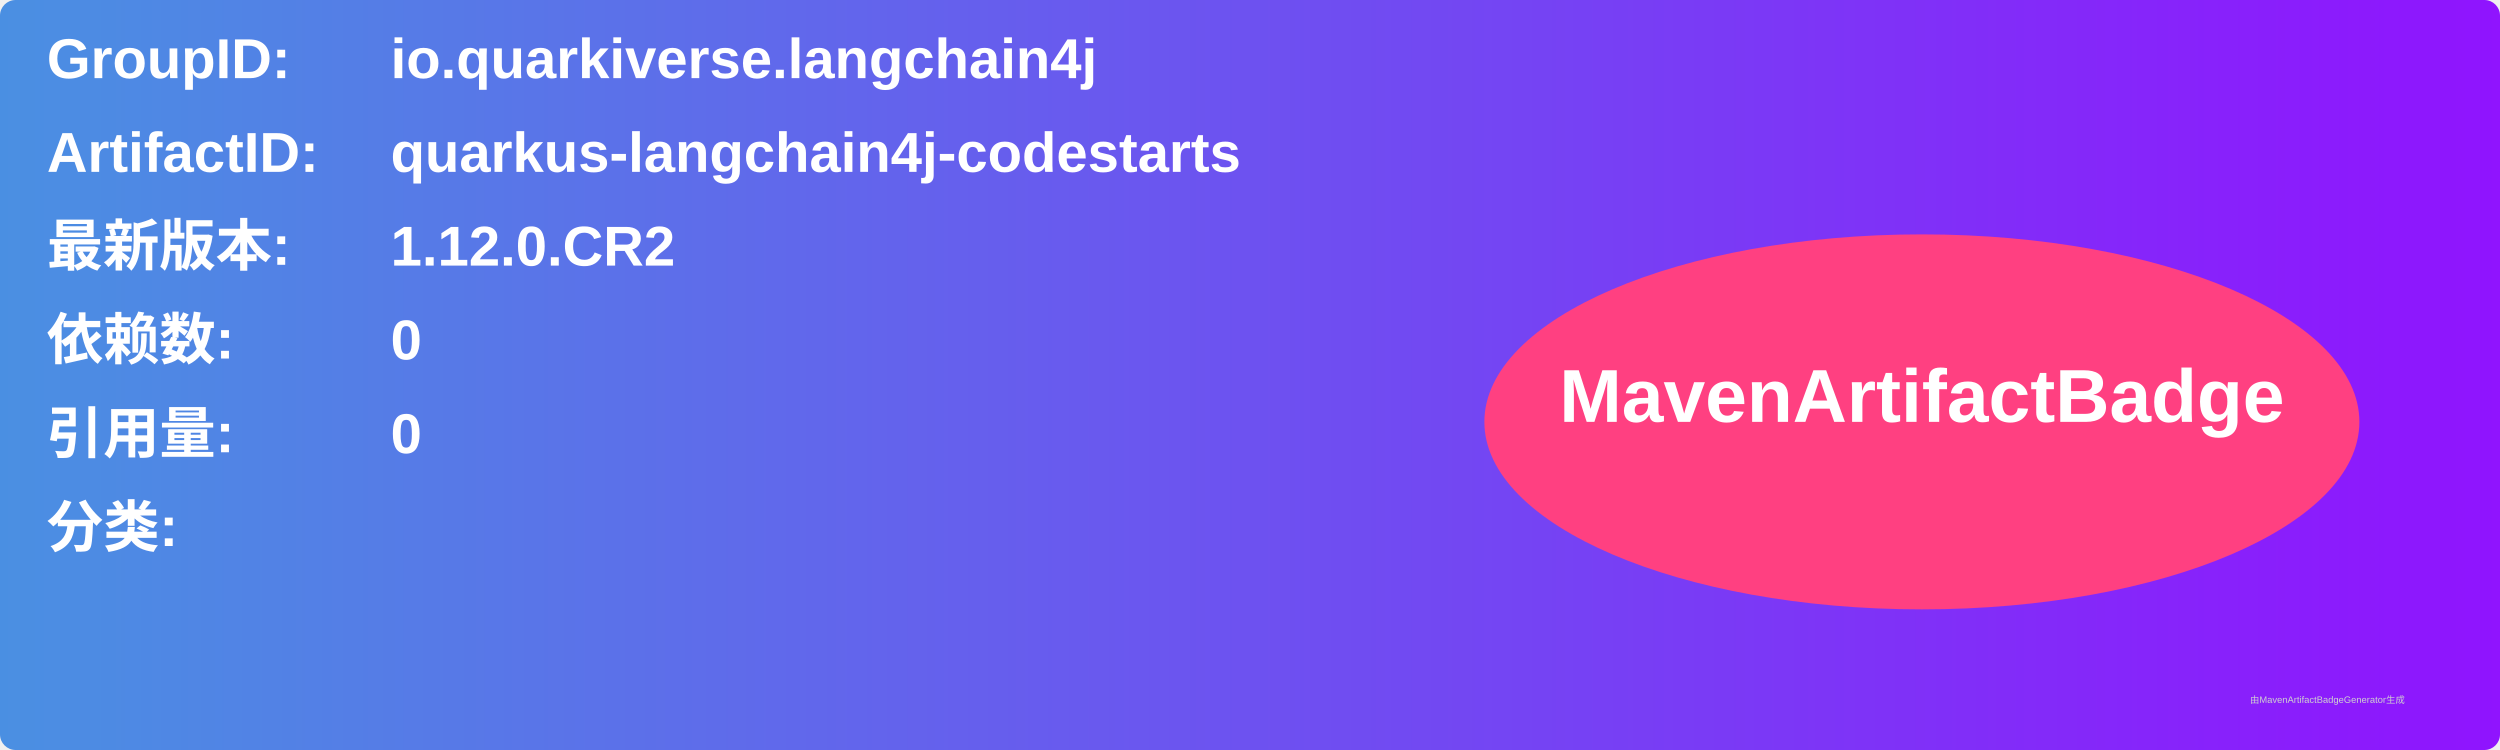
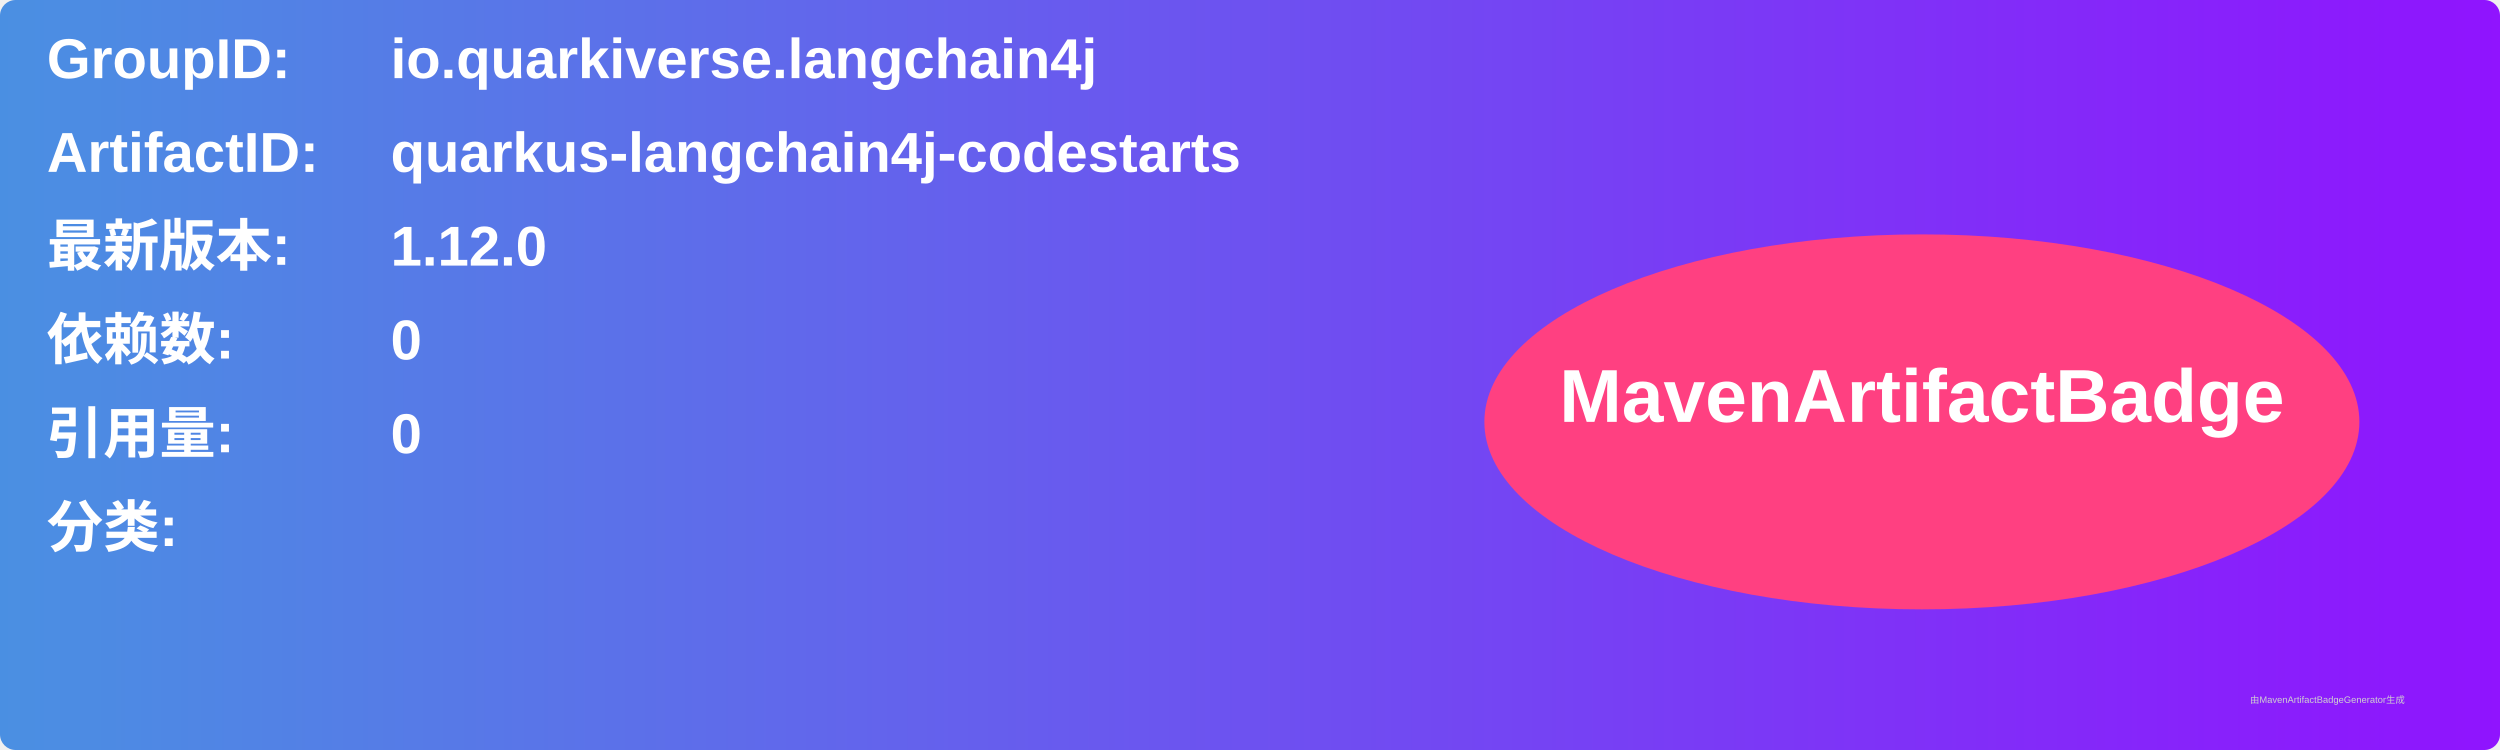
<svg xmlns="http://www.w3.org/2000/svg" width="800" height="240" viewBox="0 0 800 240">
  <linearGradient id="grad" x1="0%" y1="0%" x2="100%" y2="0%">
    <stop offset="0%" stop-color="#4a90e2" />
    <stop offset="100%" stop-color="#9013fe" />
  </linearGradient>
  <rect width="100%" height="100%" rx="5" ry="5" fill="url(#grad)" />
  <g transform="translate(15, 15)">
    <text x="0" y="10" font-family="Arial" font-size="18" fill="white" font-weight="bold" width="260">GroupID:</text>
    <text x="110" y="10" font-family="Arial" font-size="18" fill="white" font-weight="bold" width="460">io.quarkiverse.langchain4j</text>
    <text x="0" y="40" font-family="Arial" font-size="18" fill="white" font-weight="bold" width="260">ArtifactID:</text>
    <text x="110" y="40" font-family="Arial" font-size="18" fill="white" font-weight="bold" width="460">quarkus-langchain4j-codestarts</text>
    <text x="0" y="70" font-family="Arial" font-size="18" fill="white" font-weight="bold">最新版本:</text>
    <text x="110" y="70" font-family="Arial" font-size="18" fill="white" font-weight="bold">
-       <tspan font-weight="bold">1.12.0.CR2</tspan>
+       <tspan font-weight="bold">1.12.0</tspan>
    </text>
    <text x="0" y="100" font-family="Arial" font-size="18" fill="white" font-weight="bold">依赖数: </text>
    <text x="110" y="100" font-family="Arial" font-size="18" fill="white">
      <tspan font-weight="bold">0</tspan>
    </text>
    <text x="0" y="130" font-family="Arial" font-size="18" fill="white" font-weight="bold">引用量: </text>
    <text x="110" y="130" font-family="Arial" font-size="18" fill="white">
      <tspan font-weight="bold">0</tspan>
    </text>
    <text x="0" y="160" font-family="Arial" font-size="18" fill="white" font-weight="bold">分类:</text>
    <text x="10" y="190" font-family="Arial" font-size="10" fill="white">
      <tspan font-weight="bold" />
    </text>
    <ellipse cx="600" cy="120" rx="140" ry="60" fill="#ff4081" />
    <text x="600" y="120" text-anchor="middle" font-family="Arial" font-size="24" fill="white" font-weight="bold">MavenArtifactBadge</text>
  </g>
  <text x="720" y="225" font-family="Arial" font-size="3" fill="#d0d0d0">由MavenArtifactBadgeGenerator生成</text>
</svg>
